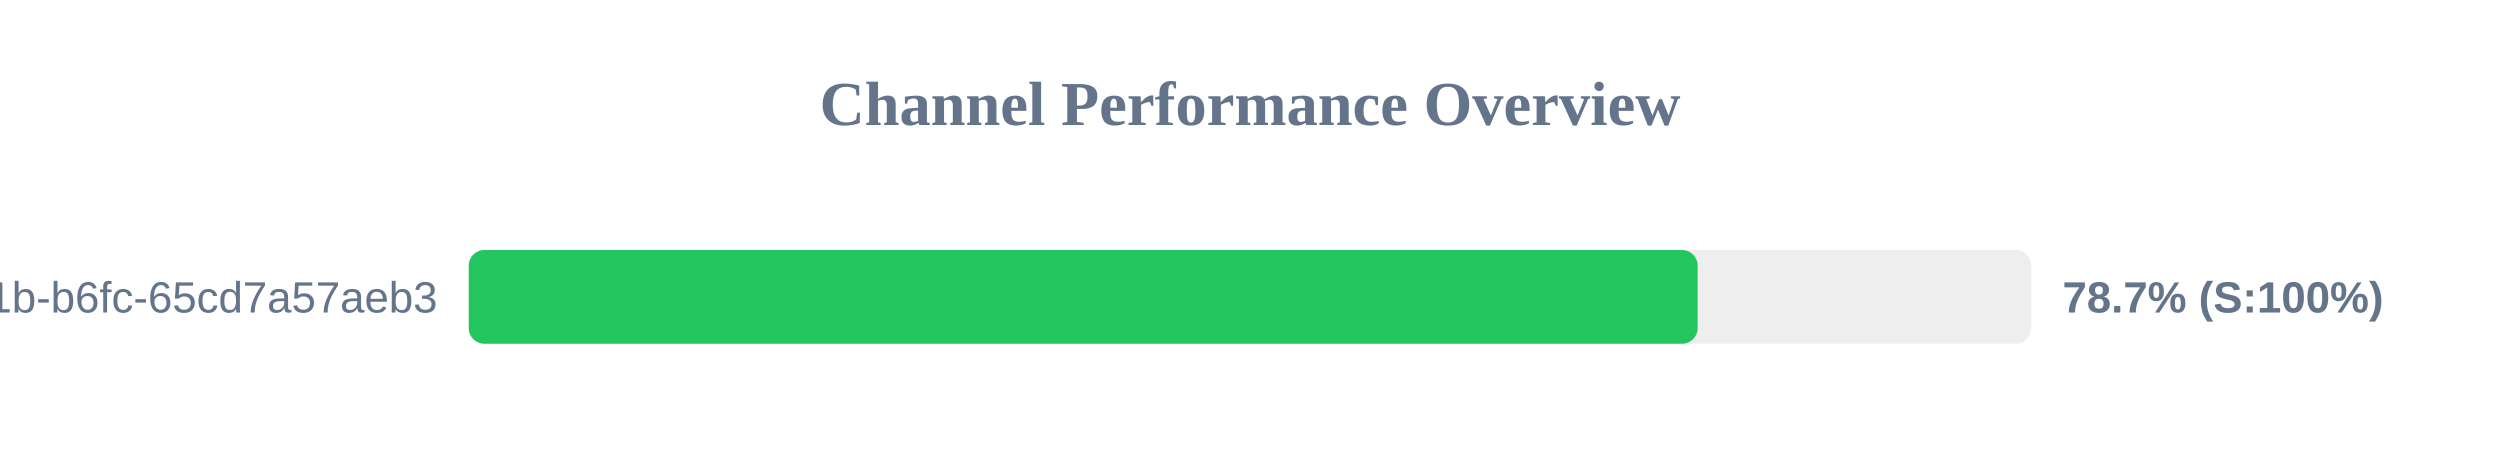
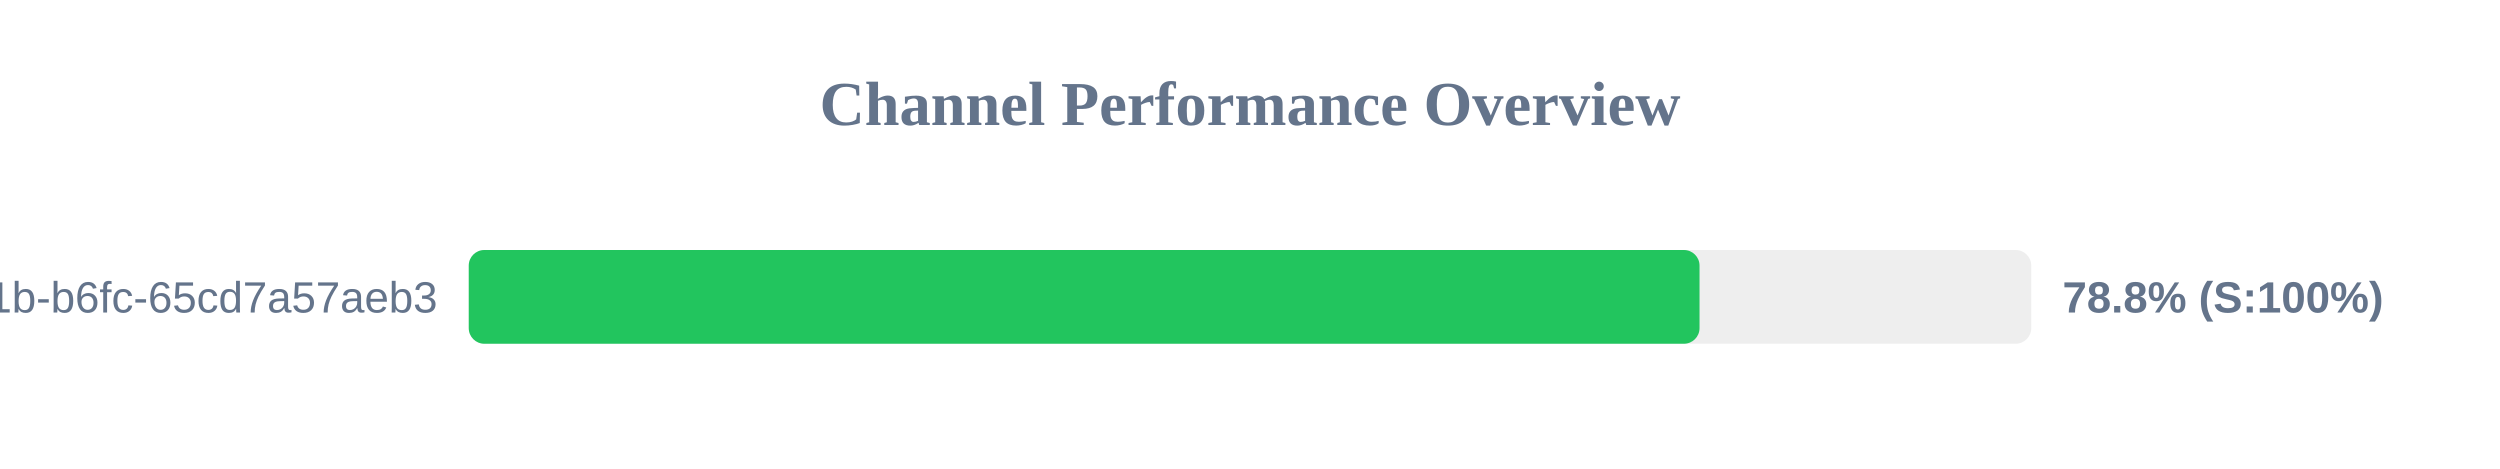
<svg xmlns="http://www.w3.org/2000/svg" width="800" height="150" version="1.1">
  <style>
        .row { font: 14px Arial; fill: #64748b; }
        .score { font: bold 14px Arial; fill: #64748b; }
    </style>
  <text x="400" y="40" text-anchor="middle" font-size="20px" font-weight="bold" fill="#64748b">Channel Performance Overview</text>
  <rect x="150" y="80" width="500" height="30" fill="#eee" rx="5" />
-   <rect x="150" y="80" width="393.25" height="30" fill="#22c55e" rx="5" />
+   <rect x="150" y="80" width="393.85" height="30" fill="#22c55e" rx="5" />
  <text x="140" y="100" text-anchor="end" class="row">?uuid=9c859345-959f-491b-b6fc-65cd7a57aeb3</text>
-   <text x="660" y="100" text-anchor="start" class="score">78.7% (S:100%)</text>
+   <text x="660" y="100" text-anchor="start" class="score">78.8% (S:100%)</text>
</svg>
